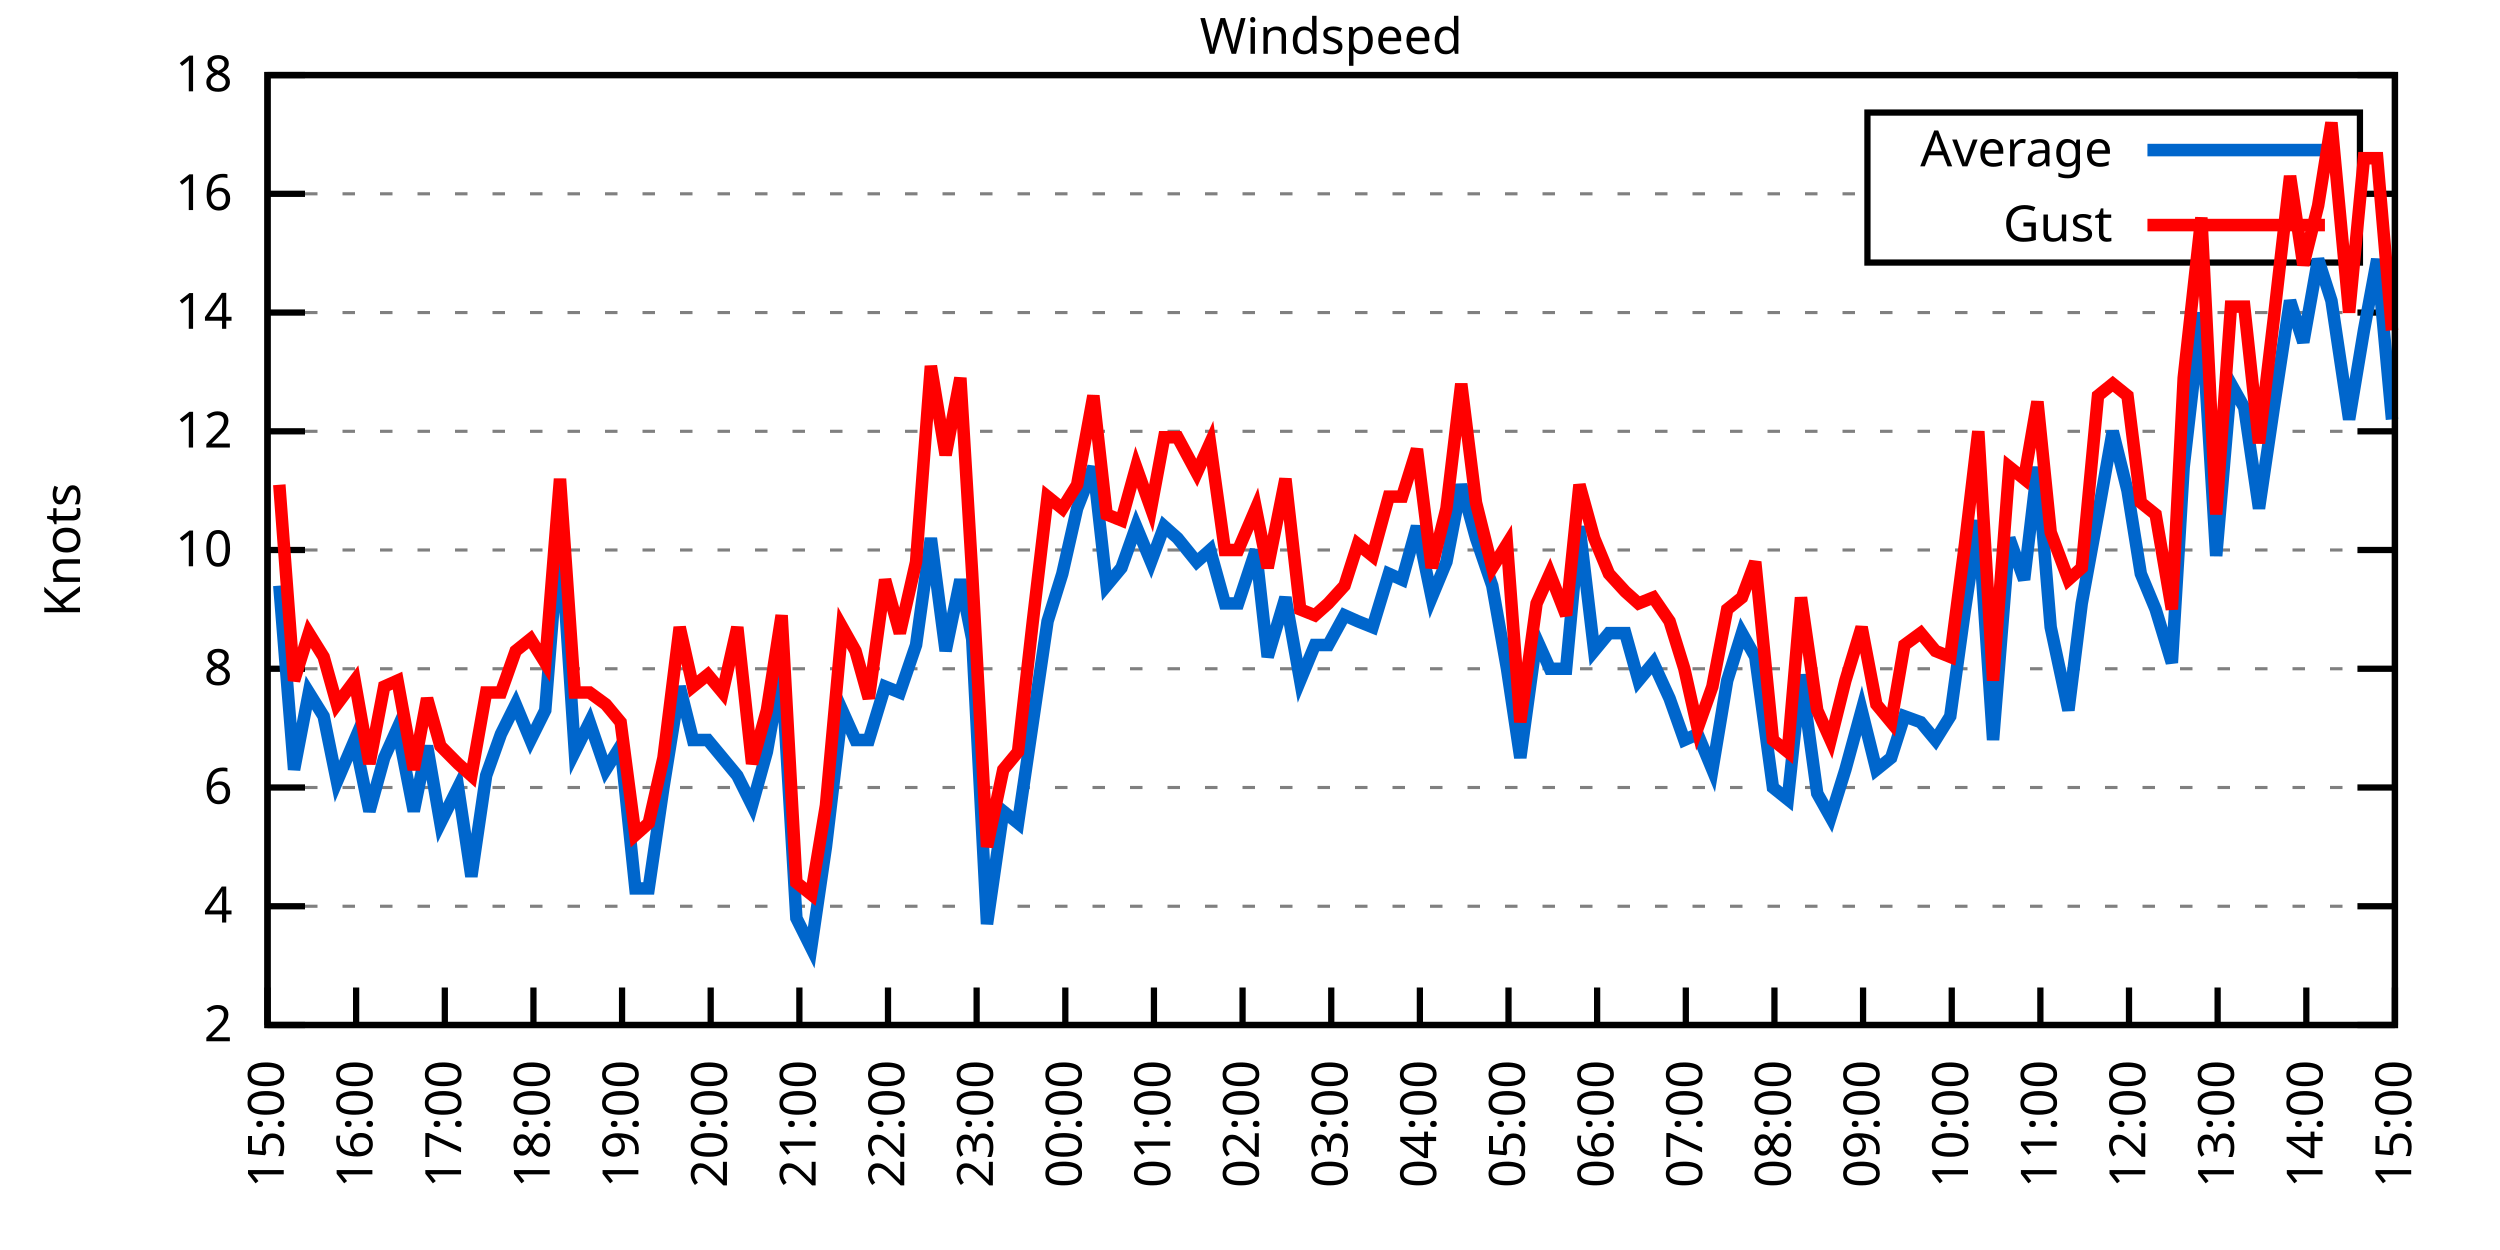
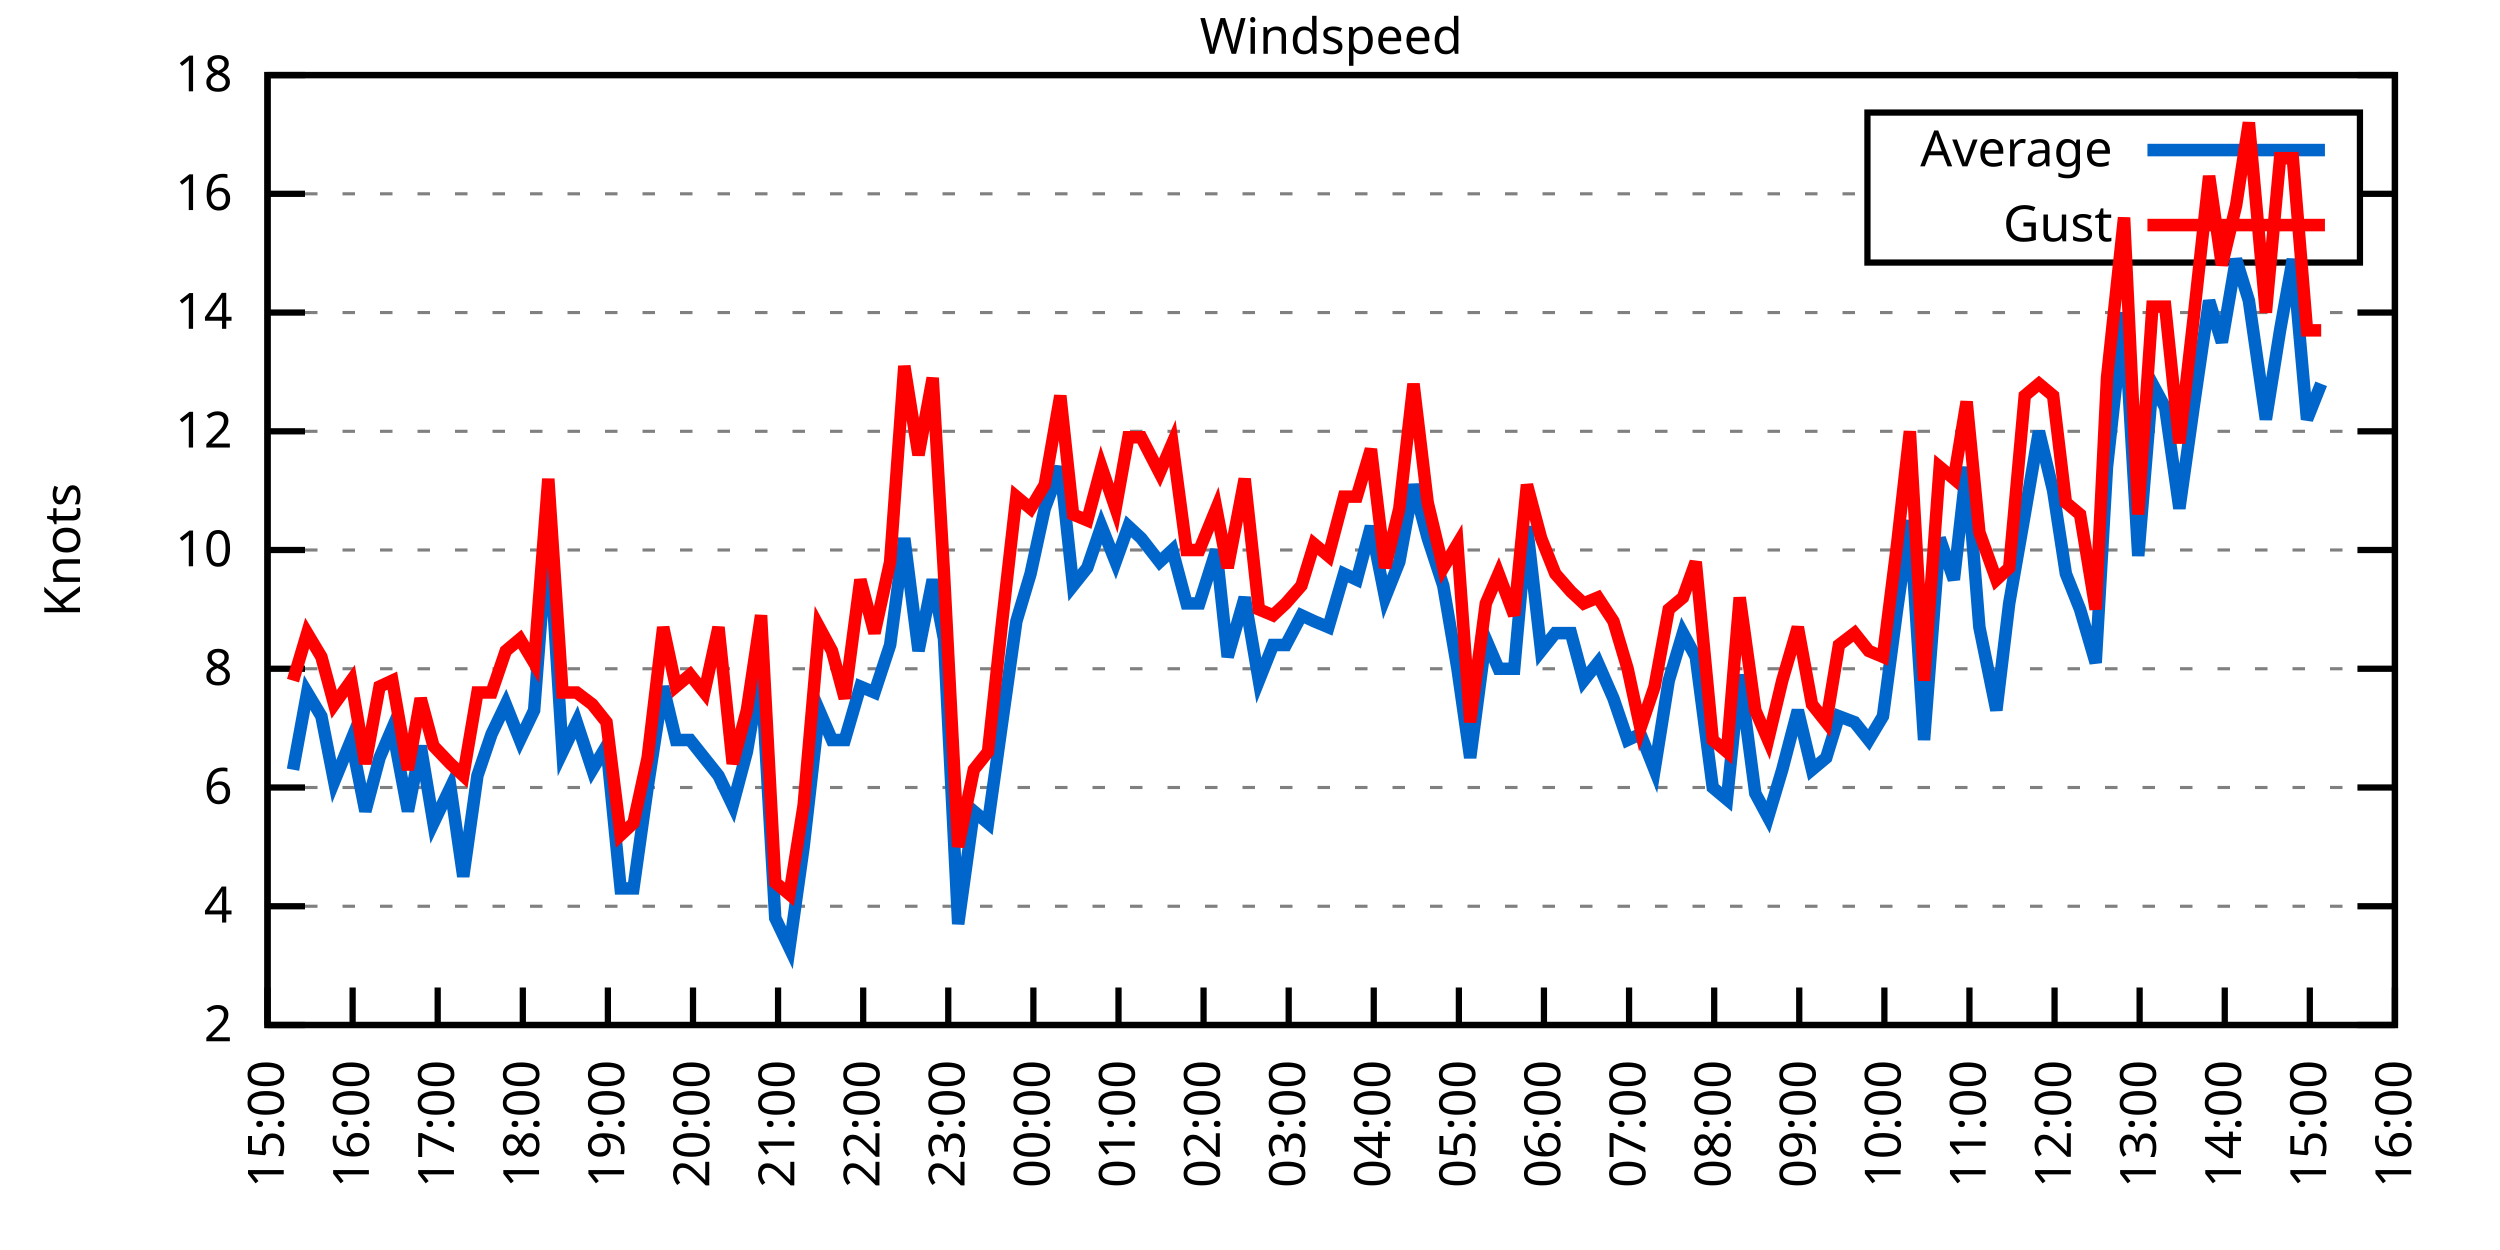
<svg xmlns="http://www.w3.org/2000/svg" xmlns:xlink="http://www.w3.org/1999/xlink" width="400" height="200" viewBox="0 0 400 200">
  <g id="gnuplot_canvas">
    <rect x="0" y="0" width="400" height="200" fill="none" />
    <defs>
      <circle id="gpDot" r="0.5" stroke-width="0.5" stroke="currentColor" />
      <path id="gpPt0" stroke-width="0.333" stroke="currentColor" d="M-1,0 h2 M0,-1 v2" />
      <path id="gpPt1" stroke-width="0.333" stroke="currentColor" d="M-1,-1 L1,1 M1,-1 L-1,1" />
      <path id="gpPt2" stroke-width="0.333" stroke="currentColor" d="M-1,0 L1,0 M0,-1 L0,1 M-1,-1 L1,1 M-1,1 L1,-1" />
      <rect id="gpPt3" stroke-width="0.333" stroke="currentColor" x="-1" y="-1" width="2" height="2" />
      <rect id="gpPt4" stroke-width="0.333" stroke="currentColor" fill="currentColor" x="-1" y="-1" width="2" height="2" />
      <circle id="gpPt5" stroke-width="0.333" stroke="currentColor" cx="0" cy="0" r="1" />
      <use xlink:href="#gpPt5" id="gpPt6" fill="currentColor" stroke="none" />
      <path id="gpPt7" stroke-width="0.333" stroke="currentColor" d="M0,-1.33 L-1.33,0.67 L1.33,0.67 z" />
      <use xlink:href="#gpPt7" id="gpPt8" fill="currentColor" stroke="none" />
      <use xlink:href="#gpPt7" id="gpPt9" stroke="currentColor" transform="rotate(180)" />
      <use xlink:href="#gpPt9" id="gpPt10" fill="currentColor" stroke="none" />
      <use xlink:href="#gpPt3" id="gpPt11" stroke="currentColor" transform="rotate(45)" />
      <use xlink:href="#gpPt11" id="gpPt12" fill="currentColor" stroke="none" />
      <path id="gpPt13" stroke-width="0.333" stroke="currentColor" d="M0,1.330 L1.265,0.411 L0.782,-1.067 L-0.782,-1.076 L-1.265,0.411 z" />
      <use xlink:href="#gpPt13" id="gpPt14" fill="currentColor" stroke="none" />
      <filter id="textbox" filterUnits="objectBoundingBox" x="0" y="0" height="1" width="1">
        <feFlood flood-color="white" flood-opacity="1" result="bgnd" />
        <feComposite in="SourceGraphic" in2="bgnd" operator="atop" />
      </filter>
      <filter id="greybox" filterUnits="objectBoundingBox" x="0" y="0" height="1" width="1">
        <feFlood flood-color="lightgrey" flood-opacity="1" result="grey" />
        <feComposite in="SourceGraphic" in2="grey" operator="atop" />
      </filter>
    </defs>
    <g fill="none" color="white" stroke="currentColor" stroke-width="1.00" stroke-linecap="butt" stroke-linejoin="miter">
</g>
    <g fill="none" color="black" stroke="currentColor" stroke-width="1.00" stroke-linecap="butt" stroke-linejoin="miter">
      <g stroke="none" shape-rendering="crispEdges">
        <polygon fill="rgb(255, 255, 255)" points="42.80,164.00 383.18,164.00 383.18,12.02 42.80,12.02 " />
      </g>
    </g>
    <g fill="none" color="black" stroke="currentColor" stroke-width="1.00" stroke-linecap="butt" stroke-linejoin="miter">
</g>
    <g fill="none" color="black" stroke="black" stroke-width="0.50" stroke-linecap="butt" stroke-linejoin="miter">
</g>
    <g fill="none" color="gray" stroke="currentColor" stroke-width="0.50" stroke-linecap="butt" stroke-linejoin="miter">
      <path stroke="gray" stroke-dasharray="2,4" class="gridline" d="M42.80,164.00 L383.19,164.00  " />
    </g>
    <g fill="none" color="gray" stroke="gray" stroke-width="1.00" stroke-linecap="butt" stroke-linejoin="miter">
</g>
    <g fill="none" color="black" stroke="currentColor" stroke-width="1.00" stroke-linecap="butt" stroke-linejoin="miter">
      <path stroke="black" d="M42.80,164.00 L48.80,164.00 M383.19,164.00 L377.19,164.00  " />
      <g transform="translate(37.20,166.60)" stroke="none" fill="black" font-family="Sans" font-size="8.00" text-anchor="end">
        <text>
          <tspan font-family="Sans"> 2</tspan>
        </text>
      </g>
    </g>
    <g fill="none" color="black" stroke="currentColor" stroke-width="1.00" stroke-linecap="butt" stroke-linejoin="miter">
</g>
    <g fill="none" color="black" stroke="black" stroke-width="0.50" stroke-linecap="butt" stroke-linejoin="miter">
</g>
    <g fill="none" color="gray" stroke="currentColor" stroke-width="0.50" stroke-linecap="butt" stroke-linejoin="miter">
      <path stroke="gray" stroke-dasharray="2,4" class="gridline" d="M42.80,145.00 L383.19,145.00  " />
    </g>
    <g fill="none" color="gray" stroke="gray" stroke-width="1.00" stroke-linecap="butt" stroke-linejoin="miter">
</g>
    <g fill="none" color="black" stroke="currentColor" stroke-width="1.00" stroke-linecap="butt" stroke-linejoin="miter">
      <path stroke="black" d="M42.80,145.00 L48.80,145.00 M383.19,145.00 L377.19,145.00  " />
      <g transform="translate(37.20,147.60)" stroke="none" fill="black" font-family="Sans" font-size="8.00" text-anchor="end">
        <text>
          <tspan font-family="Sans"> 4</tspan>
        </text>
      </g>
    </g>
    <g fill="none" color="black" stroke="currentColor" stroke-width="1.00" stroke-linecap="butt" stroke-linejoin="miter">
</g>
    <g fill="none" color="black" stroke="black" stroke-width="0.50" stroke-linecap="butt" stroke-linejoin="miter">
</g>
    <g fill="none" color="gray" stroke="currentColor" stroke-width="0.50" stroke-linecap="butt" stroke-linejoin="miter">
      <path stroke="gray" stroke-dasharray="2,4" class="gridline" d="M42.80,126.00 L383.19,126.00  " />
    </g>
    <g fill="none" color="gray" stroke="gray" stroke-width="1.00" stroke-linecap="butt" stroke-linejoin="miter">
</g>
    <g fill="none" color="black" stroke="currentColor" stroke-width="1.00" stroke-linecap="butt" stroke-linejoin="miter">
      <path stroke="black" d="M42.80,126.00 L48.80,126.00 M383.19,126.00 L377.19,126.00  " />
      <g transform="translate(37.20,128.60)" stroke="none" fill="black" font-family="Sans" font-size="8.00" text-anchor="end">
        <text>
          <tspan font-family="Sans"> 6</tspan>
        </text>
      </g>
    </g>
    <g fill="none" color="black" stroke="currentColor" stroke-width="1.00" stroke-linecap="butt" stroke-linejoin="miter">
</g>
    <g fill="none" color="black" stroke="black" stroke-width="0.50" stroke-linecap="butt" stroke-linejoin="miter">
</g>
    <g fill="none" color="gray" stroke="currentColor" stroke-width="0.50" stroke-linecap="butt" stroke-linejoin="miter">
      <path stroke="gray" stroke-dasharray="2,4" class="gridline" d="M42.80,107.00 L383.19,107.00  " />
    </g>
    <g fill="none" color="gray" stroke="gray" stroke-width="1.00" stroke-linecap="butt" stroke-linejoin="miter">
</g>
    <g fill="none" color="black" stroke="currentColor" stroke-width="1.00" stroke-linecap="butt" stroke-linejoin="miter">
      <path stroke="black" d="M42.80,107.00 L48.80,107.00 M383.19,107.00 L377.19,107.00  " />
      <g transform="translate(37.20,109.60)" stroke="none" fill="black" font-family="Sans" font-size="8.00" text-anchor="end">
        <text>
          <tspan font-family="Sans"> 8</tspan>
        </text>
      </g>
    </g>
    <g fill="none" color="black" stroke="currentColor" stroke-width="1.00" stroke-linecap="butt" stroke-linejoin="miter">
</g>
    <g fill="none" color="black" stroke="black" stroke-width="0.50" stroke-linecap="butt" stroke-linejoin="miter">
</g>
    <g fill="none" color="gray" stroke="currentColor" stroke-width="0.50" stroke-linecap="butt" stroke-linejoin="miter">
      <path stroke="gray" stroke-dasharray="2,4" class="gridline" d="M42.80,88.00 L383.19,88.00  " />
    </g>
    <g fill="none" color="gray" stroke="gray" stroke-width="1.00" stroke-linecap="butt" stroke-linejoin="miter">
</g>
    <g fill="none" color="black" stroke="currentColor" stroke-width="1.00" stroke-linecap="butt" stroke-linejoin="miter">
      <path stroke="black" d="M42.80,88.00 L48.80,88.00 M383.19,88.00 L377.19,88.00  " />
      <g transform="translate(37.20,90.60)" stroke="none" fill="black" font-family="Sans" font-size="8.00" text-anchor="end">
        <text>
          <tspan font-family="Sans"> 10</tspan>
        </text>
      </g>
    </g>
    <g fill="none" color="black" stroke="currentColor" stroke-width="1.00" stroke-linecap="butt" stroke-linejoin="miter">
</g>
    <g fill="none" color="black" stroke="black" stroke-width="0.50" stroke-linecap="butt" stroke-linejoin="miter">
</g>
    <g fill="none" color="gray" stroke="currentColor" stroke-width="0.50" stroke-linecap="butt" stroke-linejoin="miter">
      <path stroke="gray" stroke-dasharray="2,4" class="gridline" d="M42.80,69.01 L383.19,69.01  " />
    </g>
    <g fill="none" color="gray" stroke="gray" stroke-width="1.00" stroke-linecap="butt" stroke-linejoin="miter">
</g>
    <g fill="none" color="black" stroke="currentColor" stroke-width="1.00" stroke-linecap="butt" stroke-linejoin="miter">
      <path stroke="black" d="M42.80,69.01 L48.80,69.01 M383.19,69.01 L377.19,69.01  " />
      <g transform="translate(37.20,71.61)" stroke="none" fill="black" font-family="Sans" font-size="8.00" text-anchor="end">
        <text>
          <tspan font-family="Sans"> 12</tspan>
        </text>
      </g>
    </g>
    <g fill="none" color="black" stroke="currentColor" stroke-width="1.00" stroke-linecap="butt" stroke-linejoin="miter">
</g>
    <g fill="none" color="black" stroke="black" stroke-width="0.50" stroke-linecap="butt" stroke-linejoin="miter">
</g>
    <g fill="none" color="gray" stroke="currentColor" stroke-width="0.50" stroke-linecap="butt" stroke-linejoin="miter">
      <path stroke="gray" stroke-dasharray="2,4" class="gridline" d="M42.80,50.01 L383.19,50.01  " />
    </g>
    <g fill="none" color="gray" stroke="gray" stroke-width="1.00" stroke-linecap="butt" stroke-linejoin="miter">
</g>
    <g fill="none" color="black" stroke="currentColor" stroke-width="1.00" stroke-linecap="butt" stroke-linejoin="miter">
      <path stroke="black" d="M42.80,50.01 L48.80,50.01 M383.19,50.01 L377.19,50.01  " />
      <g transform="translate(37.20,52.61)" stroke="none" fill="black" font-family="Sans" font-size="8.00" text-anchor="end">
        <text>
          <tspan font-family="Sans"> 14</tspan>
        </text>
      </g>
    </g>
    <g fill="none" color="black" stroke="currentColor" stroke-width="1.00" stroke-linecap="butt" stroke-linejoin="miter">
</g>
    <g fill="none" color="black" stroke="black" stroke-width="0.50" stroke-linecap="butt" stroke-linejoin="miter">
</g>
    <g fill="none" color="gray" stroke="currentColor" stroke-width="0.50" stroke-linecap="butt" stroke-linejoin="miter">
      <path stroke="gray" stroke-dasharray="2,4" class="gridline" d="M42.80,31.01 L298.79,31.01 M377.59,31.01 L383.19,31.01  " />
    </g>
    <g fill="none" color="gray" stroke="gray" stroke-width="1.00" stroke-linecap="butt" stroke-linejoin="miter">
</g>
    <g fill="none" color="black" stroke="currentColor" stroke-width="1.00" stroke-linecap="butt" stroke-linejoin="miter">
      <path stroke="black" d="M42.80,31.01 L48.80,31.01 M383.19,31.01 L377.19,31.01  " />
      <g transform="translate(37.20,33.61)" stroke="none" fill="black" font-family="Sans" font-size="8.00" text-anchor="end">
        <text>
          <tspan font-family="Sans"> 16</tspan>
        </text>
      </g>
    </g>
    <g fill="none" color="black" stroke="currentColor" stroke-width="1.00" stroke-linecap="butt" stroke-linejoin="miter">
</g>
    <g fill="none" color="black" stroke="black" stroke-width="0.50" stroke-linecap="butt" stroke-linejoin="miter">
</g>
    <g fill="none" color="gray" stroke="currentColor" stroke-width="0.50" stroke-linecap="butt" stroke-linejoin="miter">
      <path stroke="gray" stroke-dasharray="2,4" class="gridline" d="M42.80,12.01 L383.19,12.01  " />
    </g>
    <g fill="none" color="gray" stroke="gray" stroke-width="1.00" stroke-linecap="butt" stroke-linejoin="miter">
</g>
    <g fill="none" color="black" stroke="currentColor" stroke-width="1.00" stroke-linecap="butt" stroke-linejoin="miter">
      <path stroke="black" d="M42.80,12.01 L48.80,12.01 M383.19,12.01 L377.19,12.01  " />
      <g transform="translate(37.20,14.61)" stroke="none" fill="black" font-family="Sans" font-size="8.00" text-anchor="end">
        <text>
          <tspan font-family="Sans"> 18</tspan>
        </text>
      </g>
    </g>
    <g fill="none" color="black" stroke="currentColor" stroke-width="1.00" stroke-linecap="butt" stroke-linejoin="miter">
      <path stroke="black" d="M42.80,164.00 L42.80,158.00  " />
      <g transform="translate(45.40,169.60) rotate(270.00)" stroke="none" fill="black" font-family="Sans" font-size="8.00" text-anchor="end">
        <text>
          <tspan font-family="Sans">15:00</tspan>
        </text>
      </g>
    </g>
    <g fill="none" color="black" stroke="currentColor" stroke-width="1.00" stroke-linecap="butt" stroke-linejoin="miter">
-       <path stroke="black" d="M56.98,164.00 L56.98,158.00  " />
-       <g transform="translate(59.58,169.60) rotate(270.00)" stroke="none" fill="black" font-family="Sans" font-size="8.00" text-anchor="end">
+       <path stroke="black" d="M56.42,164.00 L56.42,158.00  " />
+       <g transform="translate(59.02,169.60) rotate(270.00)" stroke="none" fill="black" font-family="Sans" font-size="8.00" text-anchor="end">
        <text>
          <tspan font-family="Sans">16:00</tspan>
        </text>
      </g>
    </g>
    <g fill="none" color="black" stroke="currentColor" stroke-width="1.00" stroke-linecap="butt" stroke-linejoin="miter">
-       <path stroke="black" d="M71.17,164.00 L71.17,158.00  " />
-       <g transform="translate(73.77,169.60) rotate(270.00)" stroke="none" fill="black" font-family="Sans" font-size="8.00" text-anchor="end">
+       <path stroke="black" d="M70.03,164.00 L70.03,158.00  " />
+       <g transform="translate(72.63,169.60) rotate(270.00)" stroke="none" fill="black" font-family="Sans" font-size="8.00" text-anchor="end">
        <text>
          <tspan font-family="Sans">17:00</tspan>
        </text>
      </g>
    </g>
    <g fill="none" color="black" stroke="currentColor" stroke-width="1.00" stroke-linecap="butt" stroke-linejoin="miter">
-       <path stroke="black" d="M85.35,164.00 L85.35,158.00  " />
-       <g transform="translate(87.95,169.60) rotate(270.00)" stroke="none" fill="black" font-family="Sans" font-size="8.00" text-anchor="end">
+       <path stroke="black" d="M83.65,164.00 L83.65,158.00  " />
+       <g transform="translate(86.25,169.60) rotate(270.00)" stroke="none" fill="black" font-family="Sans" font-size="8.00" text-anchor="end">
        <text>
          <tspan font-family="Sans">18:00</tspan>
        </text>
      </g>
    </g>
    <g fill="none" color="black" stroke="currentColor" stroke-width="1.00" stroke-linecap="butt" stroke-linejoin="miter">
-       <path stroke="black" d="M99.53,164.00 L99.53,158.00  " />
-       <g transform="translate(102.13,169.60) rotate(270.00)" stroke="none" fill="black" font-family="Sans" font-size="8.00" text-anchor="end">
+       <path stroke="black" d="M97.26,164.00 L97.26,158.00  " />
+       <g transform="translate(99.86,169.60) rotate(270.00)" stroke="none" fill="black" font-family="Sans" font-size="8.00" text-anchor="end">
        <text>
          <tspan font-family="Sans">19:00</tspan>
        </text>
      </g>
    </g>
    <g fill="none" color="black" stroke="currentColor" stroke-width="1.00" stroke-linecap="butt" stroke-linejoin="miter">
-       <path stroke="black" d="M113.71,164.00 L113.71,158.00  " />
-       <g transform="translate(116.31,169.60) rotate(270.00)" stroke="none" fill="black" font-family="Sans" font-size="8.00" text-anchor="end">
+       <path stroke="black" d="M110.88,164.00 L110.88,158.00  " />
+       <g transform="translate(113.48,169.60) rotate(270.00)" stroke="none" fill="black" font-family="Sans" font-size="8.00" text-anchor="end">
        <text>
          <tspan font-family="Sans">20:00</tspan>
        </text>
      </g>
    </g>
    <g fill="none" color="black" stroke="currentColor" stroke-width="1.00" stroke-linecap="butt" stroke-linejoin="miter">
-       <path stroke="black" d="M127.90,164.00 L127.90,158.00  " />
-       <g transform="translate(130.50,169.60) rotate(270.00)" stroke="none" fill="black" font-family="Sans" font-size="8.00" text-anchor="end">
+       <path stroke="black" d="M124.49,164.00 L124.49,158.00  " />
+       <g transform="translate(127.09,169.60) rotate(270.00)" stroke="none" fill="black" font-family="Sans" font-size="8.00" text-anchor="end">
        <text>
          <tspan font-family="Sans">21:00</tspan>
        </text>
      </g>
    </g>
    <g fill="none" color="black" stroke="currentColor" stroke-width="1.00" stroke-linecap="butt" stroke-linejoin="miter">
-       <path stroke="black" d="M142.08,164.00 L142.08,158.00  " />
-       <g transform="translate(144.68,169.60) rotate(270.00)" stroke="none" fill="black" font-family="Sans" font-size="8.00" text-anchor="end">
+       <path stroke="black" d="M138.11,164.00 L138.11,158.00  " />
+       <g transform="translate(140.71,169.60) rotate(270.00)" stroke="none" fill="black" font-family="Sans" font-size="8.00" text-anchor="end">
        <text>
          <tspan font-family="Sans">22:00</tspan>
        </text>
      </g>
    </g>
    <g fill="none" color="black" stroke="currentColor" stroke-width="1.00" stroke-linecap="butt" stroke-linejoin="miter">
-       <path stroke="black" d="M156.26,164.00 L156.26,158.00  " />
-       <g transform="translate(158.86,169.60) rotate(270.00)" stroke="none" fill="black" font-family="Sans" font-size="8.00" text-anchor="end">
+       <path stroke="black" d="M151.72,164.00 L151.72,158.00  " />
+       <g transform="translate(154.32,169.60) rotate(270.00)" stroke="none" fill="black" font-family="Sans" font-size="8.00" text-anchor="end">
        <text>
          <tspan font-family="Sans">23:00</tspan>
        </text>
      </g>
    </g>
    <g fill="none" color="black" stroke="currentColor" stroke-width="1.00" stroke-linecap="butt" stroke-linejoin="miter">
-       <path stroke="black" d="M170.45,164.00 L170.45,158.00  " />
-       <g transform="translate(173.05,169.60) rotate(270.00)" stroke="none" fill="black" font-family="Sans" font-size="8.00" text-anchor="end">
+       <path stroke="black" d="M165.34,164.00 L165.34,158.00  " />
+       <g transform="translate(167.94,169.60) rotate(270.00)" stroke="none" fill="black" font-family="Sans" font-size="8.00" text-anchor="end">
        <text>
          <tspan font-family="Sans">00:00</tspan>
        </text>
      </g>
    </g>
    <g fill="none" color="black" stroke="currentColor" stroke-width="1.00" stroke-linecap="butt" stroke-linejoin="miter">
-       <path stroke="black" d="M184.63,164.00 L184.63,158.00  " />
-       <g transform="translate(187.23,169.60) rotate(270.00)" stroke="none" fill="black" font-family="Sans" font-size="8.00" text-anchor="end">
+       <path stroke="black" d="M178.96,164.00 L178.96,158.00  " />
+       <g transform="translate(181.56,169.60) rotate(270.00)" stroke="none" fill="black" font-family="Sans" font-size="8.00" text-anchor="end">
        <text>
          <tspan font-family="Sans">01:00</tspan>
        </text>
      </g>
    </g>
    <g fill="none" color="black" stroke="currentColor" stroke-width="1.00" stroke-linecap="butt" stroke-linejoin="miter">
-       <path stroke="black" d="M198.81,164.00 L198.81,158.00  " />
-       <g transform="translate(201.41,169.60) rotate(270.00)" stroke="none" fill="black" font-family="Sans" font-size="8.00" text-anchor="end">
+       <path stroke="black" d="M192.57,164.00 L192.57,158.00  " />
+       <g transform="translate(195.17,169.60) rotate(270.00)" stroke="none" fill="black" font-family="Sans" font-size="8.00" text-anchor="end">
        <text>
          <tspan font-family="Sans">02:00</tspan>
        </text>
      </g>
    </g>
    <g fill="none" color="black" stroke="currentColor" stroke-width="1.00" stroke-linecap="butt" stroke-linejoin="miter">
-       <path stroke="black" d="M213.00,164.00 L213.00,158.00  " />
-       <g transform="translate(215.60,169.60) rotate(270.00)" stroke="none" fill="black" font-family="Sans" font-size="8.00" text-anchor="end">
+       <path stroke="black" d="M206.19,164.00 L206.19,158.00  " />
+       <g transform="translate(208.79,169.60) rotate(270.00)" stroke="none" fill="black" font-family="Sans" font-size="8.00" text-anchor="end">
        <text>
          <tspan font-family="Sans">03:00</tspan>
        </text>
      </g>
    </g>
    <g fill="none" color="black" stroke="currentColor" stroke-width="1.00" stroke-linecap="butt" stroke-linejoin="miter">
-       <path stroke="black" d="M227.18,164.00 L227.18,158.00  " />
-       <g transform="translate(229.78,169.60) rotate(270.00)" stroke="none" fill="black" font-family="Sans" font-size="8.00" text-anchor="end">
+       <path stroke="black" d="M219.80,164.00 L219.80,158.00  " />
+       <g transform="translate(222.40,169.60) rotate(270.00)" stroke="none" fill="black" font-family="Sans" font-size="8.00" text-anchor="end">
        <text>
          <tspan font-family="Sans">04:00</tspan>
        </text>
      </g>
    </g>
    <g fill="none" color="black" stroke="currentColor" stroke-width="1.00" stroke-linecap="butt" stroke-linejoin="miter">
-       <path stroke="black" d="M241.36,164.00 L241.36,158.00  " />
-       <g transform="translate(243.96,169.60) rotate(270.00)" stroke="none" fill="black" font-family="Sans" font-size="8.00" text-anchor="end">
+       <path stroke="black" d="M233.42,164.00 L233.42,158.00  " />
+       <g transform="translate(236.02,169.60) rotate(270.00)" stroke="none" fill="black" font-family="Sans" font-size="8.00" text-anchor="end">
        <text>
          <tspan font-family="Sans">05:00</tspan>
        </text>
      </g>
    </g>
    <g fill="none" color="black" stroke="currentColor" stroke-width="1.00" stroke-linecap="butt" stroke-linejoin="miter">
-       <path stroke="black" d="M255.54,164.00 L255.54,158.00  " />
-       <g transform="translate(258.14,169.60) rotate(270.00)" stroke="none" fill="black" font-family="Sans" font-size="8.00" text-anchor="end">
+       <path stroke="black" d="M247.03,164.00 L247.03,158.00  " />
+       <g transform="translate(249.63,169.60) rotate(270.00)" stroke="none" fill="black" font-family="Sans" font-size="8.00" text-anchor="end">
        <text>
          <tspan font-family="Sans">06:00</tspan>
        </text>
      </g>
    </g>
    <g fill="none" color="black" stroke="currentColor" stroke-width="1.00" stroke-linecap="butt" stroke-linejoin="miter">
-       <path stroke="black" d="M269.73,164.00 L269.73,158.00  " />
-       <g transform="translate(272.33,169.60) rotate(270.00)" stroke="none" fill="black" font-family="Sans" font-size="8.00" text-anchor="end">
+       <path stroke="black" d="M260.65,164.00 L260.65,158.00  " />
+       <g transform="translate(263.25,169.60) rotate(270.00)" stroke="none" fill="black" font-family="Sans" font-size="8.00" text-anchor="end">
        <text>
          <tspan font-family="Sans">07:00</tspan>
        </text>
      </g>
    </g>
    <g fill="none" color="black" stroke="currentColor" stroke-width="1.00" stroke-linecap="butt" stroke-linejoin="miter">
-       <path stroke="black" d="M283.91,164.00 L283.91,158.00  " />
-       <g transform="translate(286.51,169.60) rotate(270.00)" stroke="none" fill="black" font-family="Sans" font-size="8.00" text-anchor="end">
+       <path stroke="black" d="M274.27,164.00 L274.27,158.00  " />
+       <g transform="translate(276.87,169.60) rotate(270.00)" stroke="none" fill="black" font-family="Sans" font-size="8.00" text-anchor="end">
        <text>
          <tspan font-family="Sans">08:00</tspan>
        </text>
      </g>
    </g>
    <g fill="none" color="black" stroke="currentColor" stroke-width="1.00" stroke-linecap="butt" stroke-linejoin="miter">
-       <path stroke="black" d="M298.09,164.00 L298.09,158.00  " />
-       <g transform="translate(300.69,169.60) rotate(270.00)" stroke="none" fill="black" font-family="Sans" font-size="8.00" text-anchor="end">
+       <path stroke="black" d="M287.88,164.00 L287.88,158.00  " />
+       <g transform="translate(290.48,169.60) rotate(270.00)" stroke="none" fill="black" font-family="Sans" font-size="8.00" text-anchor="end">
        <text>
          <tspan font-family="Sans">09:00</tspan>
        </text>
      </g>
    </g>
    <g fill="none" color="black" stroke="currentColor" stroke-width="1.00" stroke-linecap="butt" stroke-linejoin="miter">
-       <path stroke="black" d="M312.28,164.00 L312.28,158.00  " />
-       <g transform="translate(314.88,169.60) rotate(270.00)" stroke="none" fill="black" font-family="Sans" font-size="8.00" text-anchor="end">
+       <path stroke="black" d="M301.50,164.00 L301.50,158.00  " />
+       <g transform="translate(304.10,169.60) rotate(270.00)" stroke="none" fill="black" font-family="Sans" font-size="8.00" text-anchor="end">
        <text>
          <tspan font-family="Sans">10:00</tspan>
        </text>
      </g>
    </g>
    <g fill="none" color="black" stroke="currentColor" stroke-width="1.00" stroke-linecap="butt" stroke-linejoin="miter">
-       <path stroke="black" d="M326.46,164.00 L326.46,158.00  " />
-       <g transform="translate(329.06,169.60) rotate(270.00)" stroke="none" fill="black" font-family="Sans" font-size="8.00" text-anchor="end">
+       <path stroke="black" d="M315.11,164.00 L315.11,158.00  " />
+       <g transform="translate(317.71,169.60) rotate(270.00)" stroke="none" fill="black" font-family="Sans" font-size="8.00" text-anchor="end">
        <text>
          <tspan font-family="Sans">11:00</tspan>
        </text>
      </g>
    </g>
    <g fill="none" color="black" stroke="currentColor" stroke-width="1.00" stroke-linecap="butt" stroke-linejoin="miter">
-       <path stroke="black" d="M340.64,164.00 L340.64,158.00  " />
-       <g transform="translate(343.24,169.60) rotate(270.00)" stroke="none" fill="black" font-family="Sans" font-size="8.00" text-anchor="end">
+       <path stroke="black" d="M328.73,164.00 L328.73,158.00  " />
+       <g transform="translate(331.33,169.60) rotate(270.00)" stroke="none" fill="black" font-family="Sans" font-size="8.00" text-anchor="end">
        <text>
          <tspan font-family="Sans">12:00</tspan>
        </text>
      </g>
    </g>
    <g fill="none" color="black" stroke="currentColor" stroke-width="1.00" stroke-linecap="butt" stroke-linejoin="miter">
-       <path stroke="black" d="M354.82,164.00 L354.82,158.00  " />
-       <g transform="translate(357.42,169.60) rotate(270.00)" stroke="none" fill="black" font-family="Sans" font-size="8.00" text-anchor="end">
+       <path stroke="black" d="M342.34,164.00 L342.34,158.00  " />
+       <g transform="translate(344.94,169.60) rotate(270.00)" stroke="none" fill="black" font-family="Sans" font-size="8.00" text-anchor="end">
        <text>
          <tspan font-family="Sans">13:00</tspan>
        </text>
      </g>
    </g>
    <g fill="none" color="black" stroke="currentColor" stroke-width="1.00" stroke-linecap="butt" stroke-linejoin="miter">
-       <path stroke="black" d="M369.01,164.00 L369.01,158.00  " />
-       <g transform="translate(371.61,169.60) rotate(270.00)" stroke="none" fill="black" font-family="Sans" font-size="8.00" text-anchor="end">
+       <path stroke="black" d="M355.96,164.00 L355.96,158.00  " />
+       <g transform="translate(358.56,169.60) rotate(270.00)" stroke="none" fill="black" font-family="Sans" font-size="8.00" text-anchor="end">
        <text>
          <tspan font-family="Sans">14:00</tspan>
+         </text>
+       </g>
+     </g>
+     <g fill="none" color="black" stroke="currentColor" stroke-width="1.00" stroke-linecap="butt" stroke-linejoin="miter">
+       <path stroke="black" d="M369.57,164.00 L369.57,158.00  " />
+       <g transform="translate(372.17,169.60) rotate(270.00)" stroke="none" fill="black" font-family="Sans" font-size="8.00" text-anchor="end">
+         <text>
+           <tspan font-family="Sans">15:00</tspan>
        </text>
      </g>
    </g>
    <g fill="none" color="black" stroke="currentColor" stroke-width="1.00" stroke-linecap="butt" stroke-linejoin="miter">
      <path stroke="black" d="M383.19,164.00 L383.19,158.00  " />
      <g transform="translate(385.79,169.60) rotate(270.00)" stroke="none" fill="black" font-family="Sans" font-size="8.00" text-anchor="end">
        <text>
-           <tspan font-family="Sans">15:00</tspan>
+           <tspan font-family="Sans">16:00</tspan>
        </text>
      </g>
    </g>
    <g fill="none" color="black" stroke="currentColor" stroke-width="1.00" stroke-linecap="butt" stroke-linejoin="miter">
</g>
    <g fill="none" color="black" stroke="currentColor" stroke-width="1.00" stroke-linecap="butt" stroke-linejoin="miter">
      <path stroke="black" d="M42.80,12.01 L42.80,164.00 L383.19,164.00 L383.19,12.01 L42.80,12.01 Z  " />
    </g>
    <g fill="none" color="black" stroke="currentColor" stroke-width="1.00" stroke-linecap="butt" stroke-linejoin="miter">
</g>
    <g fill="none" color="black" stroke="currentColor" stroke-width="1.00" stroke-linecap="butt" stroke-linejoin="miter">
      <path stroke="black" d="M298.79,42.01 L298.79,18.01 L377.59,18.01 L377.59,42.01 L298.79,42.01 Z  " />
    </g>
    <g id="Windspeed_plot_1">
      <g fill="none" color="white" stroke="black" stroke-width="2.00" stroke-linecap="butt" stroke-linejoin="miter">
</g>
      <g fill="none" color="black" stroke="currentColor" stroke-width="2.00" stroke-linecap="butt" stroke-linejoin="miter">
        <g transform="translate(337.99,26.61)" stroke="none" fill="black" font-family="Sans" font-size="8.00" text-anchor="end">
          <text>
            <tspan font-family="Sans">Average</tspan>
          </text>
        </g>
      </g>
      <g fill="none" color="black" stroke="currentColor" stroke-width="2.00" stroke-linecap="butt" stroke-linejoin="miter">
-         <path stroke="rgb(  0, 102, 204)" d="M343.59,24.01 L371.99,24.01 M44.69,93.70 L47.05,123.15 L49.42,110.80 L51.78,114.60 L53.91,125.05 L56.75,118.40   L59.11,129.80 L61.47,121.25 L63.60,116.50 L66.20,129.80 L68.33,119.35 L70.46,131.70 L73.29,126.00 L75.42,140.25   L77.78,124.10 L80.15,117.45 L82.51,112.70 L84.88,118.40 L87.24,113.65 L89.60,84.21 L91.97,120.30 L94.33,115.55   L96.93,123.15 L99.30,119.35 L101.66,142.15 L103.79,142.15 L106.15,126.00 L108.75,109.85 L110.88,118.40 L113.24,118.40   L115.61,121.25 L117.97,124.10 L120.33,128.85 L122.70,120.30 L125.06,107.00 L127.42,146.90 L129.79,151.65 L132.15,135.50   L134.75,113.65 L136.88,118.40 L139.01,118.40 L141.61,109.85 L143.97,110.80 L146.57,103.20 L148.94,86.11 L151.30,104.15   L153.66,92.75 L155.55,102.25 L157.92,147.85 L160.52,129.80 L162.88,131.70 L165.25,115.55 L167.61,99.40 L169.97,91.80   L172.34,81.36 L174.94,74.71 L177.06,93.70 L179.43,90.85 L181.79,84.21 L184.16,89.90 L186.28,84.21 L188.41,86.11   L191.48,89.90 L193.61,88.00 L195.98,96.55 L198.10,96.55 L200.94,88.00 L202.83,105.10 L205.67,95.60 L208.03,108.90   L210.39,103.20 L212.52,103.20 L215.12,98.45 L217.25,99.40 L219.61,100.35 L222.21,91.80 L224.34,92.75 L226.71,84.21   L229.07,95.60 L231.43,89.90 L233.80,77.56 L236.16,86.11 L238.76,93.70 L241.12,107.00 L243.25,121.25 L245.85,102.25   L247.98,107.00 L250.58,107.00 L252.71,84.21 L255.07,104.15 L257.43,101.30 L260.04,101.30 L262.16,108.90 L264.53,106.05   L267.13,111.75 L269.49,118.40 L271.62,117.45 L273.98,123.15 L276.35,108.90 L278.71,101.30 L280.84,105.10 L283.67,126.00   L286.04,127.90 L288.16,107.95 L290.76,126.95 L292.89,130.75 L295.26,123.15 L297.86,113.65 L300.22,123.15 L302.58,121.25   L304.71,114.60 L307.31,115.55 L309.68,118.40 L312.04,114.60 L314.40,97.50 L316.53,83.26 L318.89,118.40 L321.49,86.11   L323.86,92.75 L325.99,74.71 L328.11,100.35 L330.95,113.65 L333.08,96.55 L335.68,82.31 L338.04,69.01 L340.40,78.51   L342.53,91.80 L344.90,97.50 L347.50,106.05 L349.39,74.71 L352.22,50.01 L354.59,88.95 L356.95,61.41 L359.08,65.21   L361.44,81.36 L363.81,65.21 L366.41,48.11 L368.53,54.76 L370.90,41.46 L373.03,48.11 L375.86,67.11 L378.23,52.86   L380.35,41.46 L382.72,67.11  " />
+         <path stroke="rgb(  0, 102, 204)" d="M343.59,24.01 L371.99,24.01 M46.88,123.15 L49.15,110.80 L51.42,114.60 L53.47,125.05 L56.19,118.40 L58.46,129.80   L60.73,121.25 L62.77,116.50 L65.27,129.80 L67.31,119.35 L69.35,131.70 L72.07,126.00 L74.12,140.25 L76.39,124.10   L78.65,117.45 L80.92,112.70 L83.19,118.40 L85.46,113.65 L87.73,84.21 L90.00,120.30 L92.27,115.55 L94.77,123.15   L97.04,119.35 L99.30,142.15 L101.35,142.15 L103.62,126.00 L106.11,109.85 L108.15,118.40 L110.42,118.40 L112.69,121.25   L114.96,124.10 L117.23,128.85 L119.50,120.30 L121.77,107.00 L124.04,146.90 L126.31,151.65 L128.58,135.50 L131.07,113.65   L133.12,118.40 L135.16,118.40 L137.66,109.85 L139.92,110.80 L142.42,103.20 L144.69,86.11 L146.96,104.15 L149.23,92.75   L151.04,102.25 L153.31,147.85 L155.81,129.80 L158.08,131.70 L160.35,115.55 L162.62,99.40 L164.89,91.80 L167.16,81.36   L169.65,74.71 L171.69,93.70 L173.96,90.85 L176.23,84.21 L178.50,89.90 L180.54,84.21 L182.59,86.11 L185.54,89.90   L187.58,88.00 L189.85,96.55 L191.89,96.55 L194.61,88.00 L196.43,105.10 L199.15,95.60 L201.42,108.90 L203.69,103.20   L205.73,103.20 L208.23,98.45 L210.27,99.40 L212.54,100.35 L215.04,91.80 L217.08,92.75 L219.35,84.21 L221.62,95.60   L223.89,89.90 L226.16,77.56 L228.43,86.11 L230.92,93.70 L233.19,107.00 L235.23,121.25 L237.73,102.25 L239.77,107.00   L242.27,107.00 L244.31,84.21 L246.58,104.15 L248.85,101.30 L251.35,101.30 L253.39,108.90 L255.66,106.05 L258.15,111.75   L260.42,118.40 L262.47,117.45 L264.73,123.15 L267.00,108.90 L269.27,101.30 L271.32,105.10 L274.04,126.00 L276.31,127.90   L278.35,107.95 L280.85,126.95 L282.89,130.75 L285.16,123.15 L287.65,113.65 L289.92,123.15 L292.19,121.25 L294.23,114.60   L296.73,115.55 L299.00,118.40 L301.27,114.60 L303.54,97.50 L305.58,83.26 L307.85,118.40 L310.35,86.11 L312.62,92.75   L314.66,74.71 L316.70,100.35 L319.42,113.65 L321.47,96.55 L323.96,82.31 L326.23,69.01 L328.50,78.51 L330.54,91.80   L332.81,97.50 L335.31,106.05 L337.12,74.71 L339.85,50.01 L342.12,88.95 L344.39,61.41 L346.43,65.21 L348.70,81.36   L350.97,65.21 L353.46,48.11 L355.50,54.76 L357.77,41.46 L359.82,48.11 L362.54,67.11 L364.81,52.86 L366.85,41.46   L369.12,67.11 L371.39,61.41  " />
      </g>
    </g>
    <g id="Windspeed_plot_2">
      <g fill="none" color="black" stroke="currentColor" stroke-width="2.00" stroke-linecap="butt" stroke-linejoin="miter">
        <g transform="translate(337.99,38.61)" stroke="none" fill="black" font-family="Sans" font-size="8.00" text-anchor="end">
          <text>
            <tspan font-family="Sans">Gust</tspan>
          </text>
        </g>
      </g>
      <g fill="none" color="black" stroke="currentColor" stroke-width="2.00" stroke-linecap="butt" stroke-linejoin="miter">
-         <path stroke="rgb(255,   0,   0)" d="M343.59,36.01 L371.99,36.01 M44.69,77.56 L47.05,108.90 L49.42,101.30 L51.78,105.10 L53.91,112.70 L56.75,108.90   L59.11,122.20 L61.47,109.85 L63.60,108.90 L66.20,123.15 L68.33,111.75 L70.46,119.35 L73.29,122.20 L75.42,124.10   L77.78,110.80 L80.15,110.80 L82.51,104.15 L84.88,102.25 L87.24,106.05 L89.60,76.61 L91.97,110.80 L94.33,110.80   L96.93,112.70 L99.30,115.55 L101.66,133.60 L103.79,131.70 L106.15,121.25 L108.75,100.35 L110.88,109.85 L113.24,107.95   L115.61,110.80 L117.97,100.35 L120.33,122.20 L122.70,113.65 L125.06,98.45 L127.42,141.20 L129.79,143.10 L132.15,128.85   L134.75,100.35 L136.88,104.15 L139.01,111.75 L141.61,92.75 L143.97,101.30 L146.57,89.90 L148.94,58.56 L151.30,72.81   L153.66,60.46 L155.55,91.80 L157.92,135.50 L160.52,123.15 L162.88,120.30 L165.25,99.40 L167.61,79.46 L169.97,81.36   L172.34,77.56 L174.94,63.31 L177.06,82.31 L179.43,83.26 L181.79,74.71 L184.16,81.36 L186.28,69.96 L188.41,69.96   L191.48,75.66 L193.61,70.91 L195.98,88.00 L198.10,88.00 L200.94,81.36 L202.83,90.85 L205.67,76.61 L208.03,97.50   L210.39,98.45 L212.52,96.55 L215.12,93.70 L217.25,87.06 L219.61,88.95 L222.21,79.46 L224.34,79.46 L226.71,71.86   L229.07,90.85 L231.43,81.36 L233.80,61.41 L236.16,80.41 L238.76,90.85 L241.12,87.06 L243.25,115.55 L245.85,96.55   L247.98,91.80 L250.58,98.45 L252.71,77.56 L255.07,86.11 L257.43,91.80 L260.04,94.65 L262.16,96.55 L264.53,95.60   L267.13,99.40 L269.49,107.00 L271.62,116.50 L273.98,109.85 L276.35,97.50 L278.71,95.60 L280.84,89.90 L283.67,118.40   L286.04,120.30 L288.16,95.60 L290.76,113.65 L292.89,118.40 L295.26,108.90 L297.86,100.35 L300.22,112.70 L302.58,115.55   L304.71,103.20 L307.31,101.30 L309.68,104.15 L312.04,105.10 L314.40,87.06 L316.53,69.01 L318.89,108.90 L321.49,74.71   L323.86,76.61 L325.99,64.26 L328.11,85.16 L330.95,92.75 L333.08,90.85 L335.68,63.31 L338.04,61.41 L340.40,63.31   L342.53,80.41 L344.90,82.31 L347.50,97.50 L349.39,60.46 L352.22,34.81 L354.59,82.31 L356.95,49.06 L359.08,49.06   L361.44,70.91 L363.81,50.96 L366.41,28.16 L368.53,42.41 L370.90,32.91 L373.03,19.61 L375.86,50.01 L378.23,25.31   L380.35,25.31 L382.72,52.86  " />
+         <path stroke="rgb(255,   0,   0)" d="M343.59,36.01 L371.99,36.01 M46.88,108.90 L49.15,101.30 L51.42,105.10 L53.47,112.70 L56.19,108.90 L58.46,122.20   L60.73,109.85 L62.77,108.90 L65.27,123.15 L67.31,111.75 L69.35,119.35 L72.07,122.20 L74.12,124.10 L76.39,110.80   L78.65,110.80 L80.92,104.15 L83.19,102.25 L85.46,106.05 L87.73,76.61 L90.00,110.80 L92.27,110.80 L94.77,112.70   L97.04,115.55 L99.30,133.60 L101.35,131.70 L103.62,121.25 L106.11,100.35 L108.15,109.85 L110.42,107.95 L112.69,110.80   L114.96,100.35 L117.23,122.20 L119.50,113.65 L121.77,98.45 L124.04,141.20 L126.31,143.10 L128.58,128.85 L131.07,100.35   L133.12,104.15 L135.16,111.75 L137.66,92.75 L139.92,101.30 L142.42,89.90 L144.69,58.56 L146.96,72.81 L149.23,60.46   L151.04,91.80 L153.31,135.50 L155.81,123.15 L158.08,120.30 L160.35,99.40 L162.62,79.46 L164.89,81.36 L167.16,77.56   L169.65,63.31 L171.69,82.31 L173.96,83.26 L176.23,74.71 L178.50,81.36 L180.54,69.96 L182.59,69.96 L185.54,75.66   L187.58,70.91 L189.85,88.00 L191.89,88.00 L194.61,81.36 L196.43,90.85 L199.15,76.61 L201.42,97.50 L203.69,98.45   L205.73,96.55 L208.23,93.70 L210.27,87.06 L212.54,88.95 L215.04,79.46 L217.08,79.46 L219.35,71.86 L221.62,90.85   L223.89,81.36 L226.16,61.41 L228.43,80.41 L230.92,90.85 L233.19,87.06 L235.23,115.55 L237.73,96.55 L239.77,91.80   L242.27,98.45 L244.31,77.56 L246.58,86.11 L248.85,91.80 L251.35,94.65 L253.39,96.55 L255.66,95.60 L258.15,99.40   L260.42,107.00 L262.47,116.50 L264.73,109.85 L267.00,97.50 L269.27,95.60 L271.32,89.90 L274.04,118.40 L276.31,120.30   L278.35,95.60 L280.85,113.65 L282.89,118.40 L285.16,108.90 L287.65,100.35 L289.92,112.70 L292.19,115.55 L294.23,103.20   L296.73,101.30 L299.00,104.15 L301.27,105.10 L303.54,87.06 L305.58,69.01 L307.85,108.90 L310.35,74.71 L312.62,76.61   L314.66,64.26 L316.70,85.16 L319.42,92.75 L321.47,90.85 L323.96,63.31 L326.23,61.41 L328.50,63.31 L330.54,80.41   L332.81,82.31 L335.31,97.50 L337.12,60.46 L339.85,34.81 L342.12,82.31 L344.39,49.06 L346.43,49.06 L348.70,70.91   L350.97,50.96 L353.46,28.16 L355.50,42.41 L357.77,32.91 L359.82,19.61 L362.54,50.01 L364.81,25.31 L366.85,25.31   L369.12,52.86 L371.39,52.86  " />
      </g>
    </g>
    <g fill="none" color="black" stroke="currentColor" stroke-width="2.00" stroke-linecap="butt" stroke-linejoin="miter">
</g>
    <g fill="none" color="black" stroke="black" stroke-width="1.00" stroke-linecap="butt" stroke-linejoin="miter">
</g>
    <g fill="none" color="black" stroke="currentColor" stroke-width="1.00" stroke-linecap="butt" stroke-linejoin="miter">
      <path stroke="black" d="M42.80,12.01 L42.80,164.00 L383.19,164.00 L383.19,12.01 L42.80,12.01 Z  " />
      <g transform="translate(12.80,88.01) rotate(270.00)" stroke="none" fill="black" font-family="Sans" font-size="8.00" text-anchor="middle">
        <text>
          <tspan font-family="Sans">Knots</tspan>
        </text>
      </g>
    </g>
    <g fill="none" color="black" stroke="currentColor" stroke-width="1.00" stroke-linecap="butt" stroke-linejoin="miter">
</g>
    <g fill="none" color="black" stroke="currentColor" stroke-width="1.00" stroke-linecap="butt" stroke-linejoin="miter">
      <g transform="translate(212.99,8.61)" stroke="none" fill="black" font-family="Sans" font-size="8.00" text-anchor="middle">
        <text>
          <tspan font-family="Sans">Windspeed</tspan>
        </text>
      </g>
    </g>
    <g fill="none" color="black" stroke="currentColor" stroke-width="1.00" stroke-linecap="butt" stroke-linejoin="miter">
</g>
  </g>
</svg>
